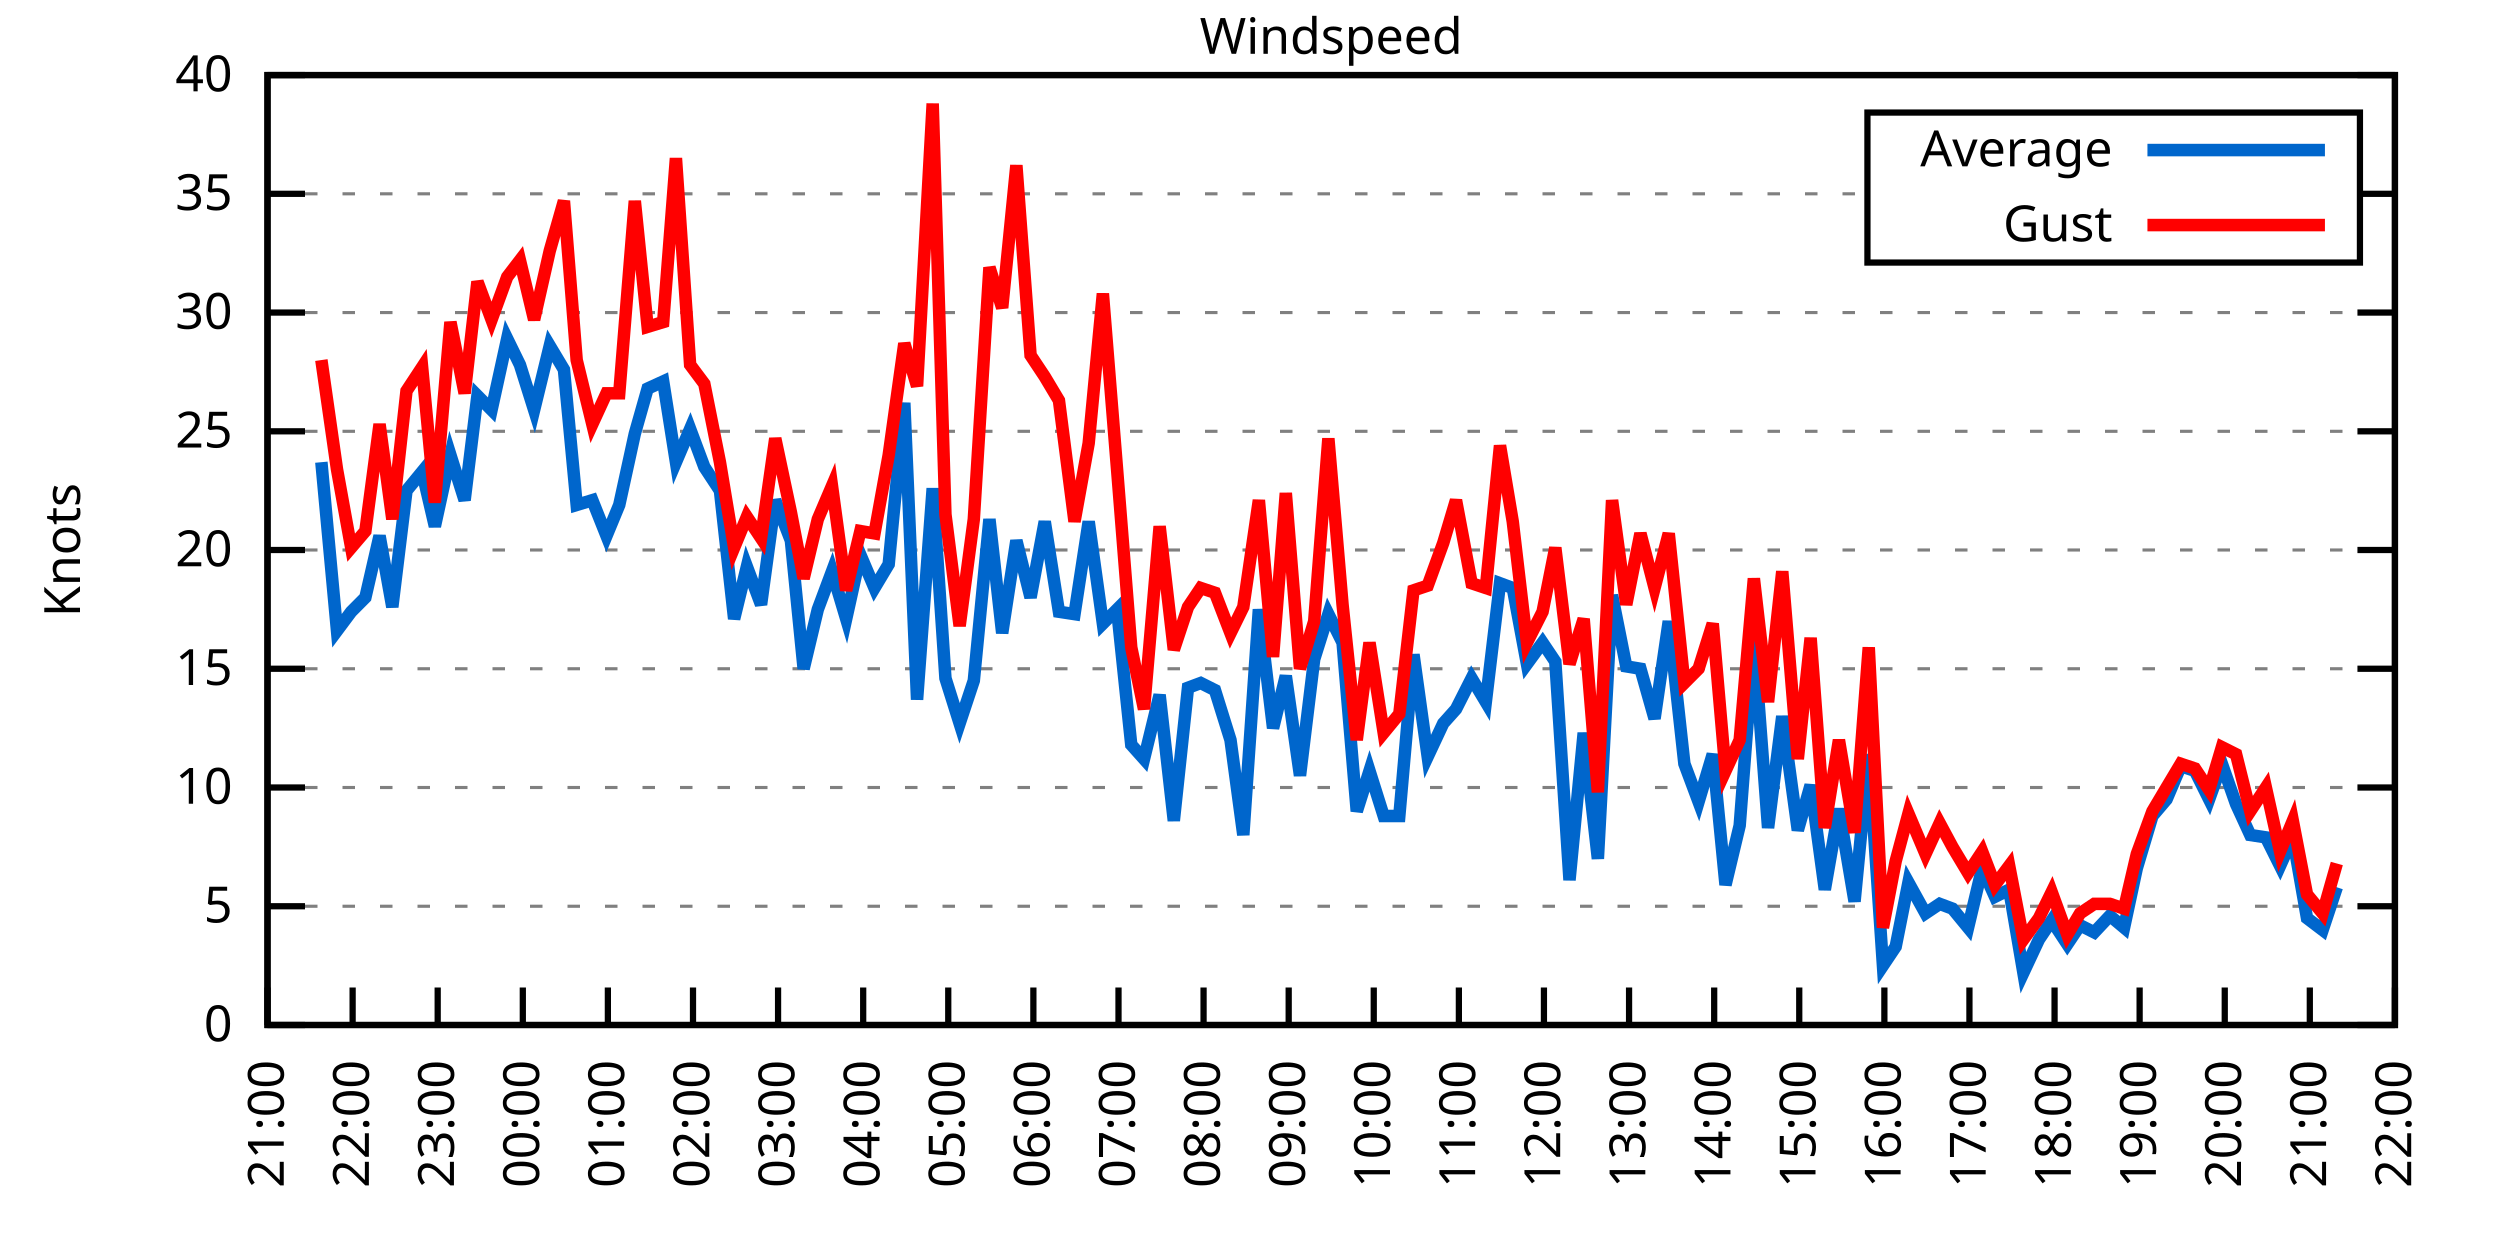
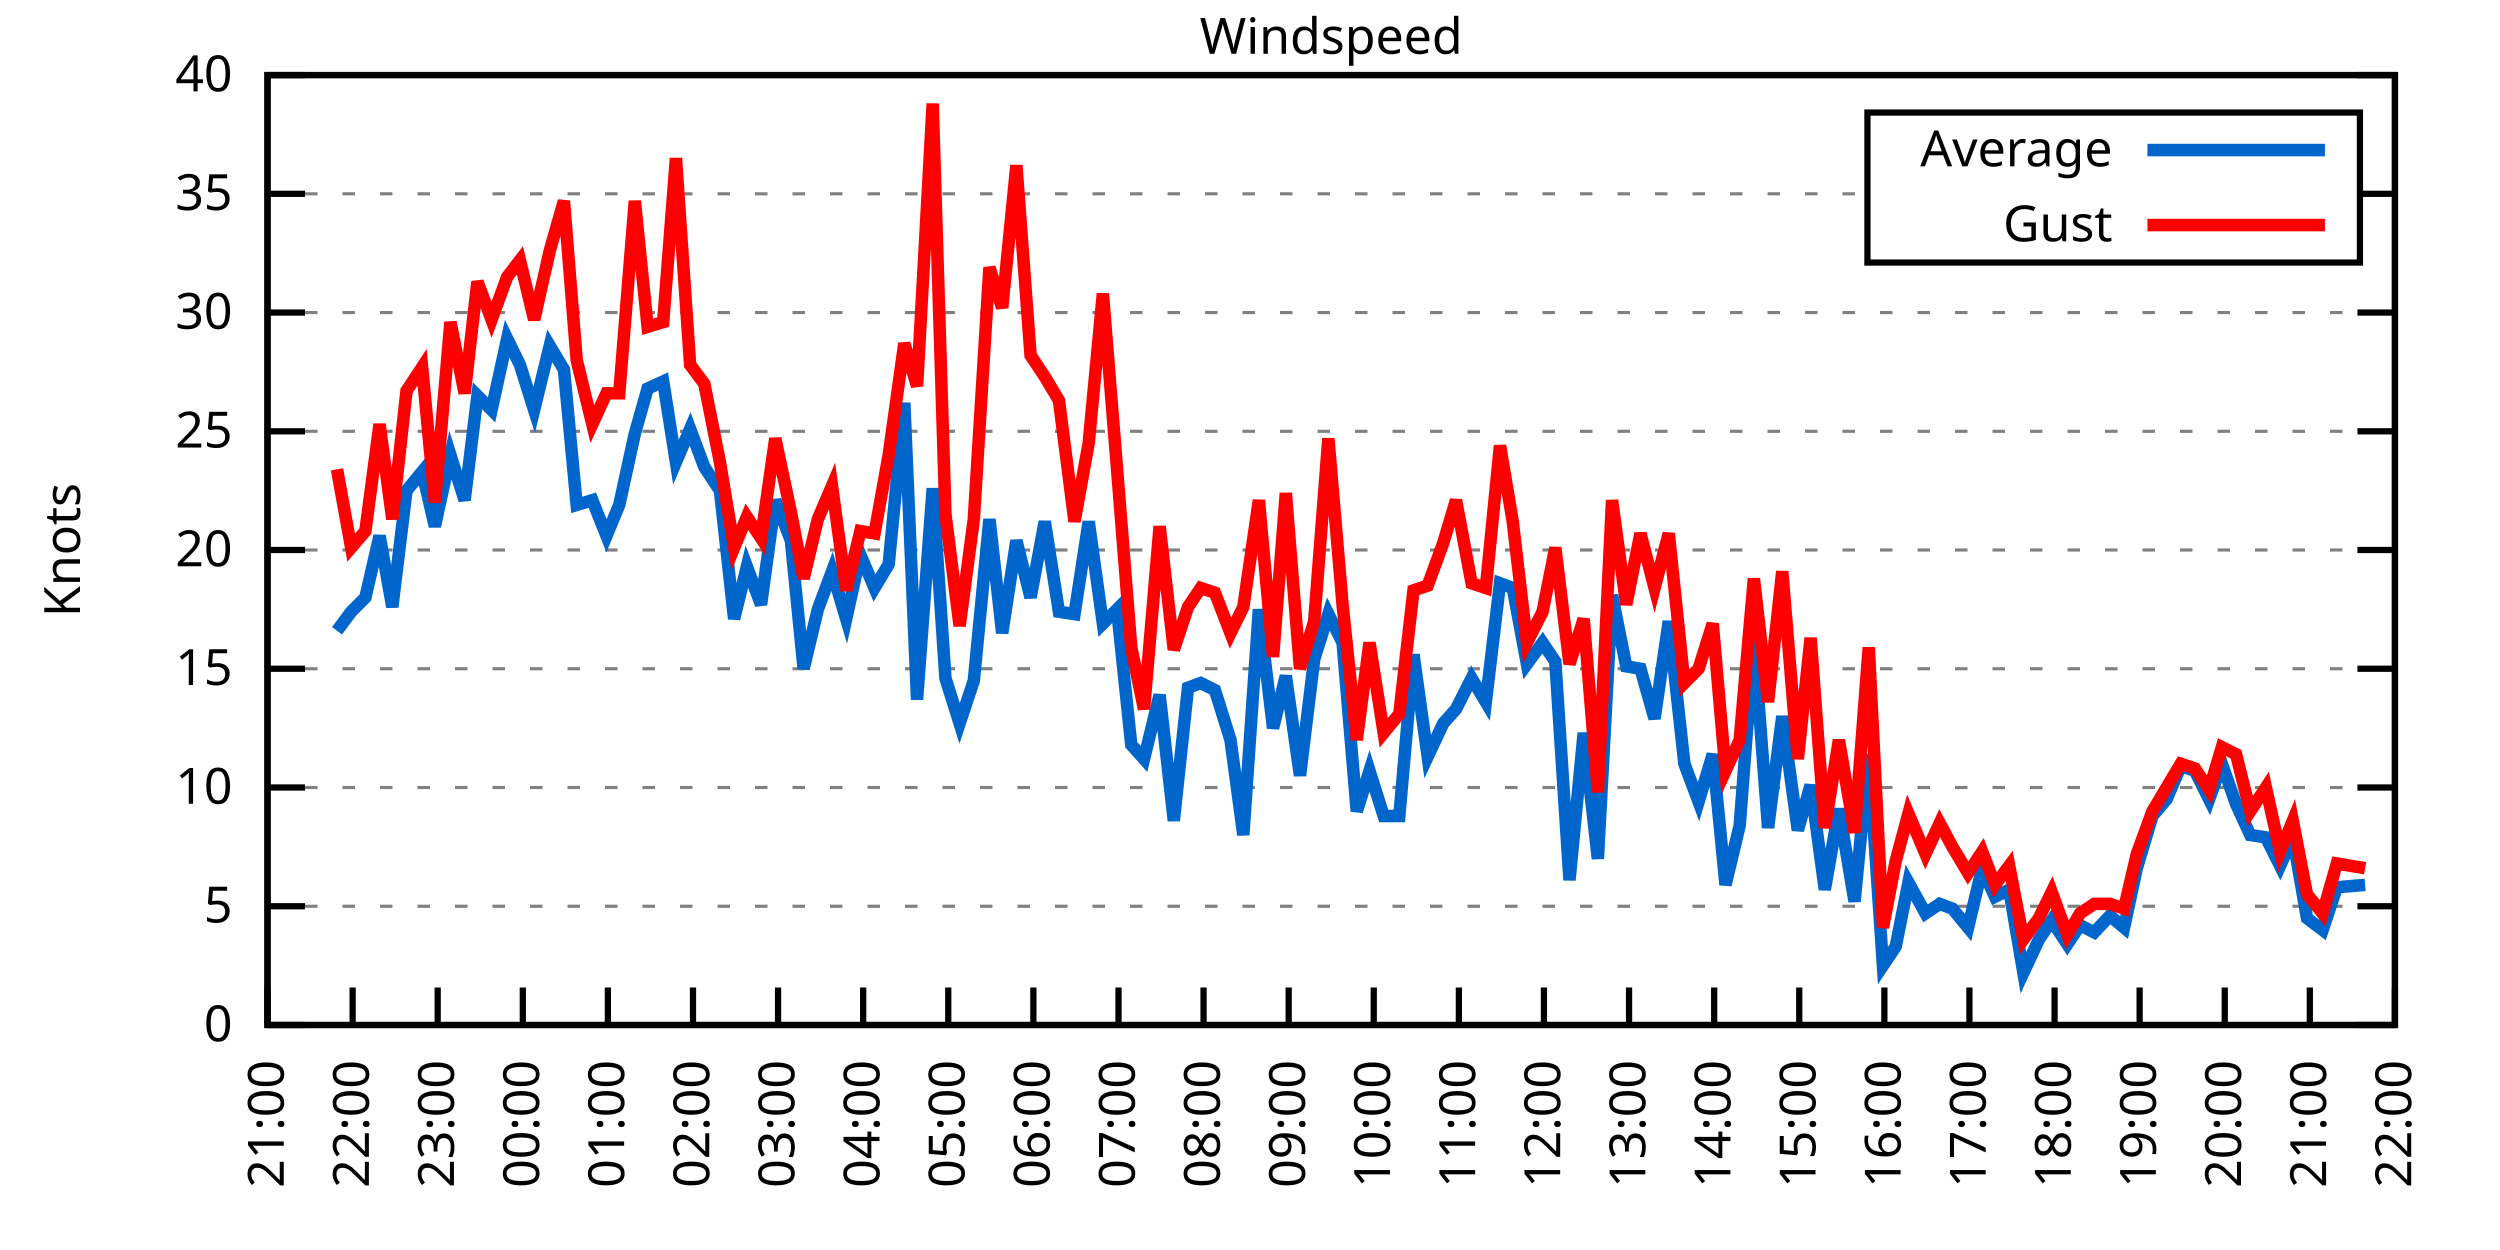
<svg xmlns="http://www.w3.org/2000/svg" xmlns:xlink="http://www.w3.org/1999/xlink" width="400" height="200" viewBox="0 0 400 200">
  <g id="gnuplot_canvas">
    <rect x="0" y="0" width="400" height="200" fill="none" />
    <defs>
      <circle id="gpDot" r="0.5" stroke-width="0.5" stroke="currentColor" />
      <path id="gpPt0" stroke-width="0.333" stroke="currentColor" d="M-1,0 h2 M0,-1 v2" />
      <path id="gpPt1" stroke-width="0.333" stroke="currentColor" d="M-1,-1 L1,1 M1,-1 L-1,1" />
      <path id="gpPt2" stroke-width="0.333" stroke="currentColor" d="M-1,0 L1,0 M0,-1 L0,1 M-1,-1 L1,1 M-1,1 L1,-1" />
      <rect id="gpPt3" stroke-width="0.333" stroke="currentColor" x="-1" y="-1" width="2" height="2" />
      <rect id="gpPt4" stroke-width="0.333" stroke="currentColor" fill="currentColor" x="-1" y="-1" width="2" height="2" />
      <circle id="gpPt5" stroke-width="0.333" stroke="currentColor" cx="0" cy="0" r="1" />
      <use xlink:href="#gpPt5" id="gpPt6" fill="currentColor" stroke="none" />
      <path id="gpPt7" stroke-width="0.333" stroke="currentColor" d="M0,-1.33 L-1.33,0.67 L1.33,0.67 z" />
      <use xlink:href="#gpPt7" id="gpPt8" fill="currentColor" stroke="none" />
      <use xlink:href="#gpPt7" id="gpPt9" stroke="currentColor" transform="rotate(180)" />
      <use xlink:href="#gpPt9" id="gpPt10" fill="currentColor" stroke="none" />
      <use xlink:href="#gpPt3" id="gpPt11" stroke="currentColor" transform="rotate(45)" />
      <use xlink:href="#gpPt11" id="gpPt12" fill="currentColor" stroke="none" />
      <path id="gpPt13" stroke-width="0.333" stroke="currentColor" d="M0,1.330 L1.265,0.411 L0.782,-1.067 L-0.782,-1.076 L-1.265,0.411 z" />
      <use xlink:href="#gpPt13" id="gpPt14" fill="currentColor" stroke="none" />
      <filter id="textbox" filterUnits="objectBoundingBox" x="0" y="0" height="1" width="1">
        <feFlood flood-color="white" flood-opacity="1" result="bgnd" />
        <feComposite in="SourceGraphic" in2="bgnd" operator="atop" />
      </filter>
      <filter id="greybox" filterUnits="objectBoundingBox" x="0" y="0" height="1" width="1">
        <feFlood flood-color="lightgrey" flood-opacity="1" result="grey" />
        <feComposite in="SourceGraphic" in2="grey" operator="atop" />
      </filter>
    </defs>
    <g fill="none" color="white" stroke="currentColor" stroke-width="1.00" stroke-linecap="butt" stroke-linejoin="miter">
</g>
    <g fill="none" color="black" stroke="currentColor" stroke-width="1.00" stroke-linecap="butt" stroke-linejoin="miter">
      <g stroke="none" shape-rendering="crispEdges">
        <polygon fill="rgb(255, 255, 255)" points="42.80,164.00 383.18,164.00 383.18,12.02 42.80,12.02 " />
      </g>
    </g>
    <g fill="none" color="black" stroke="currentColor" stroke-width="1.00" stroke-linecap="butt" stroke-linejoin="miter">
</g>
    <g fill="none" color="black" stroke="black" stroke-width="0.50" stroke-linecap="butt" stroke-linejoin="miter">
</g>
    <g fill="none" color="gray" stroke="currentColor" stroke-width="0.50" stroke-linecap="butt" stroke-linejoin="miter">
      <path stroke="gray" stroke-dasharray="2,4" class="gridline" d="M42.80,164.00 L383.19,164.00  " />
    </g>
    <g fill="none" color="gray" stroke="gray" stroke-width="1.00" stroke-linecap="butt" stroke-linejoin="miter">
</g>
    <g fill="none" color="black" stroke="currentColor" stroke-width="1.00" stroke-linecap="butt" stroke-linejoin="miter">
      <path stroke="black" d="M42.80,164.00 L48.80,164.00 M383.19,164.00 L377.19,164.00  " />
      <g transform="translate(37.20,166.60)" stroke="none" fill="black" font-family="Sans" font-size="8.00" text-anchor="end">
        <text>
          <tspan font-family="Sans"> 0</tspan>
        </text>
      </g>
    </g>
    <g fill="none" color="black" stroke="currentColor" stroke-width="1.00" stroke-linecap="butt" stroke-linejoin="miter">
</g>
    <g fill="none" color="black" stroke="black" stroke-width="0.50" stroke-linecap="butt" stroke-linejoin="miter">
</g>
    <g fill="none" color="gray" stroke="currentColor" stroke-width="0.50" stroke-linecap="butt" stroke-linejoin="miter">
      <path stroke="gray" stroke-dasharray="2,4" class="gridline" d="M42.80,145.00 L383.19,145.00  " />
    </g>
    <g fill="none" color="gray" stroke="gray" stroke-width="1.00" stroke-linecap="butt" stroke-linejoin="miter">
</g>
    <g fill="none" color="black" stroke="currentColor" stroke-width="1.00" stroke-linecap="butt" stroke-linejoin="miter">
      <path stroke="black" d="M42.80,145.00 L48.80,145.00 M383.19,145.00 L377.19,145.00  " />
      <g transform="translate(37.20,147.60)" stroke="none" fill="black" font-family="Sans" font-size="8.00" text-anchor="end">
        <text>
          <tspan font-family="Sans"> 5</tspan>
        </text>
      </g>
    </g>
    <g fill="none" color="black" stroke="currentColor" stroke-width="1.00" stroke-linecap="butt" stroke-linejoin="miter">
</g>
    <g fill="none" color="black" stroke="black" stroke-width="0.50" stroke-linecap="butt" stroke-linejoin="miter">
</g>
    <g fill="none" color="gray" stroke="currentColor" stroke-width="0.50" stroke-linecap="butt" stroke-linejoin="miter">
      <path stroke="gray" stroke-dasharray="2,4" class="gridline" d="M42.80,126.00 L383.19,126.00  " />
    </g>
    <g fill="none" color="gray" stroke="gray" stroke-width="1.00" stroke-linecap="butt" stroke-linejoin="miter">
</g>
    <g fill="none" color="black" stroke="currentColor" stroke-width="1.00" stroke-linecap="butt" stroke-linejoin="miter">
      <path stroke="black" d="M42.80,126.00 L48.80,126.00 M383.19,126.00 L377.19,126.00  " />
      <g transform="translate(37.20,128.60)" stroke="none" fill="black" font-family="Sans" font-size="8.00" text-anchor="end">
        <text>
          <tspan font-family="Sans"> 10</tspan>
        </text>
      </g>
    </g>
    <g fill="none" color="black" stroke="currentColor" stroke-width="1.00" stroke-linecap="butt" stroke-linejoin="miter">
</g>
    <g fill="none" color="black" stroke="black" stroke-width="0.50" stroke-linecap="butt" stroke-linejoin="miter">
</g>
    <g fill="none" color="gray" stroke="currentColor" stroke-width="0.50" stroke-linecap="butt" stroke-linejoin="miter">
      <path stroke="gray" stroke-dasharray="2,4" class="gridline" d="M42.80,107.00 L383.19,107.00  " />
    </g>
    <g fill="none" color="gray" stroke="gray" stroke-width="1.00" stroke-linecap="butt" stroke-linejoin="miter">
</g>
    <g fill="none" color="black" stroke="currentColor" stroke-width="1.00" stroke-linecap="butt" stroke-linejoin="miter">
      <path stroke="black" d="M42.80,107.00 L48.80,107.00 M383.19,107.00 L377.19,107.00  " />
      <g transform="translate(37.20,109.60)" stroke="none" fill="black" font-family="Sans" font-size="8.00" text-anchor="end">
        <text>
          <tspan font-family="Sans"> 15</tspan>
        </text>
      </g>
    </g>
    <g fill="none" color="black" stroke="currentColor" stroke-width="1.00" stroke-linecap="butt" stroke-linejoin="miter">
</g>
    <g fill="none" color="black" stroke="black" stroke-width="0.50" stroke-linecap="butt" stroke-linejoin="miter">
</g>
    <g fill="none" color="gray" stroke="currentColor" stroke-width="0.50" stroke-linecap="butt" stroke-linejoin="miter">
      <path stroke="gray" stroke-dasharray="2,4" class="gridline" d="M42.80,88.00 L383.19,88.00  " />
    </g>
    <g fill="none" color="gray" stroke="gray" stroke-width="1.00" stroke-linecap="butt" stroke-linejoin="miter">
</g>
    <g fill="none" color="black" stroke="currentColor" stroke-width="1.00" stroke-linecap="butt" stroke-linejoin="miter">
      <path stroke="black" d="M42.80,88.00 L48.80,88.00 M383.19,88.00 L377.19,88.00  " />
      <g transform="translate(37.20,90.60)" stroke="none" fill="black" font-family="Sans" font-size="8.00" text-anchor="end">
        <text>
          <tspan font-family="Sans"> 20</tspan>
        </text>
      </g>
    </g>
    <g fill="none" color="black" stroke="currentColor" stroke-width="1.00" stroke-linecap="butt" stroke-linejoin="miter">
</g>
    <g fill="none" color="black" stroke="black" stroke-width="0.50" stroke-linecap="butt" stroke-linejoin="miter">
</g>
    <g fill="none" color="gray" stroke="currentColor" stroke-width="0.50" stroke-linecap="butt" stroke-linejoin="miter">
      <path stroke="gray" stroke-dasharray="2,4" class="gridline" d="M42.80,69.01 L383.19,69.01  " />
    </g>
    <g fill="none" color="gray" stroke="gray" stroke-width="1.00" stroke-linecap="butt" stroke-linejoin="miter">
</g>
    <g fill="none" color="black" stroke="currentColor" stroke-width="1.00" stroke-linecap="butt" stroke-linejoin="miter">
      <path stroke="black" d="M42.80,69.01 L48.80,69.01 M383.19,69.01 L377.19,69.01  " />
      <g transform="translate(37.20,71.61)" stroke="none" fill="black" font-family="Sans" font-size="8.00" text-anchor="end">
        <text>
          <tspan font-family="Sans"> 25</tspan>
        </text>
      </g>
    </g>
    <g fill="none" color="black" stroke="currentColor" stroke-width="1.00" stroke-linecap="butt" stroke-linejoin="miter">
</g>
    <g fill="none" color="black" stroke="black" stroke-width="0.50" stroke-linecap="butt" stroke-linejoin="miter">
</g>
    <g fill="none" color="gray" stroke="currentColor" stroke-width="0.50" stroke-linecap="butt" stroke-linejoin="miter">
      <path stroke="gray" stroke-dasharray="2,4" class="gridline" d="M42.80,50.01 L383.19,50.01  " />
    </g>
    <g fill="none" color="gray" stroke="gray" stroke-width="1.00" stroke-linecap="butt" stroke-linejoin="miter">
</g>
    <g fill="none" color="black" stroke="currentColor" stroke-width="1.00" stroke-linecap="butt" stroke-linejoin="miter">
      <path stroke="black" d="M42.80,50.01 L48.80,50.01 M383.19,50.01 L377.19,50.01  " />
      <g transform="translate(37.20,52.61)" stroke="none" fill="black" font-family="Sans" font-size="8.00" text-anchor="end">
        <text>
          <tspan font-family="Sans"> 30</tspan>
        </text>
      </g>
    </g>
    <g fill="none" color="black" stroke="currentColor" stroke-width="1.00" stroke-linecap="butt" stroke-linejoin="miter">
</g>
    <g fill="none" color="black" stroke="black" stroke-width="0.50" stroke-linecap="butt" stroke-linejoin="miter">
</g>
    <g fill="none" color="gray" stroke="currentColor" stroke-width="0.50" stroke-linecap="butt" stroke-linejoin="miter">
      <path stroke="gray" stroke-dasharray="2,4" class="gridline" d="M42.80,31.01 L298.79,31.01 M377.59,31.01 L383.19,31.01  " />
    </g>
    <g fill="none" color="gray" stroke="gray" stroke-width="1.00" stroke-linecap="butt" stroke-linejoin="miter">
</g>
    <g fill="none" color="black" stroke="currentColor" stroke-width="1.00" stroke-linecap="butt" stroke-linejoin="miter">
      <path stroke="black" d="M42.80,31.01 L48.80,31.01 M383.19,31.01 L377.19,31.01  " />
      <g transform="translate(37.20,33.61)" stroke="none" fill="black" font-family="Sans" font-size="8.00" text-anchor="end">
        <text>
          <tspan font-family="Sans"> 35</tspan>
        </text>
      </g>
    </g>
    <g fill="none" color="black" stroke="currentColor" stroke-width="1.00" stroke-linecap="butt" stroke-linejoin="miter">
</g>
    <g fill="none" color="black" stroke="black" stroke-width="0.50" stroke-linecap="butt" stroke-linejoin="miter">
</g>
    <g fill="none" color="gray" stroke="currentColor" stroke-width="0.50" stroke-linecap="butt" stroke-linejoin="miter">
      <path stroke="gray" stroke-dasharray="2,4" class="gridline" d="M42.80,12.01 L383.19,12.01  " />
    </g>
    <g fill="none" color="gray" stroke="gray" stroke-width="1.00" stroke-linecap="butt" stroke-linejoin="miter">
</g>
    <g fill="none" color="black" stroke="currentColor" stroke-width="1.00" stroke-linecap="butt" stroke-linejoin="miter">
      <path stroke="black" d="M42.80,12.01 L48.80,12.01 M383.19,12.01 L377.19,12.01  " />
      <g transform="translate(37.20,14.61)" stroke="none" fill="black" font-family="Sans" font-size="8.00" text-anchor="end">
        <text>
          <tspan font-family="Sans"> 40</tspan>
        </text>
      </g>
    </g>
    <g fill="none" color="black" stroke="currentColor" stroke-width="1.00" stroke-linecap="butt" stroke-linejoin="miter">
      <path stroke="black" d="M42.80,164.00 L42.80,158.00  " />
      <g transform="translate(45.40,169.60) rotate(270.00)" stroke="none" fill="black" font-family="Sans" font-size="8.00" text-anchor="end">
        <text>
          <tspan font-family="Sans">21:00</tspan>
        </text>
      </g>
    </g>
    <g fill="none" color="black" stroke="currentColor" stroke-width="1.00" stroke-linecap="butt" stroke-linejoin="miter">
      <path stroke="black" d="M56.42,164.00 L56.42,158.00  " />
      <g transform="translate(59.02,169.60) rotate(270.00)" stroke="none" fill="black" font-family="Sans" font-size="8.00" text-anchor="end">
        <text>
          <tspan font-family="Sans">22:00</tspan>
        </text>
      </g>
    </g>
    <g fill="none" color="black" stroke="currentColor" stroke-width="1.00" stroke-linecap="butt" stroke-linejoin="miter">
      <path stroke="black" d="M70.03,164.00 L70.03,158.00  " />
      <g transform="translate(72.63,169.60) rotate(270.00)" stroke="none" fill="black" font-family="Sans" font-size="8.00" text-anchor="end">
        <text>
          <tspan font-family="Sans">23:00</tspan>
        </text>
      </g>
    </g>
    <g fill="none" color="black" stroke="currentColor" stroke-width="1.00" stroke-linecap="butt" stroke-linejoin="miter">
      <path stroke="black" d="M83.65,164.00 L83.65,158.00  " />
      <g transform="translate(86.25,169.60) rotate(270.00)" stroke="none" fill="black" font-family="Sans" font-size="8.00" text-anchor="end">
        <text>
          <tspan font-family="Sans">00:00</tspan>
        </text>
      </g>
    </g>
    <g fill="none" color="black" stroke="currentColor" stroke-width="1.00" stroke-linecap="butt" stroke-linejoin="miter">
      <path stroke="black" d="M97.26,164.00 L97.26,158.00  " />
      <g transform="translate(99.86,169.60) rotate(270.00)" stroke="none" fill="black" font-family="Sans" font-size="8.00" text-anchor="end">
        <text>
          <tspan font-family="Sans">01:00</tspan>
        </text>
      </g>
    </g>
    <g fill="none" color="black" stroke="currentColor" stroke-width="1.00" stroke-linecap="butt" stroke-linejoin="miter">
      <path stroke="black" d="M110.88,164.00 L110.88,158.00  " />
      <g transform="translate(113.48,169.60) rotate(270.00)" stroke="none" fill="black" font-family="Sans" font-size="8.00" text-anchor="end">
        <text>
          <tspan font-family="Sans">02:00</tspan>
        </text>
      </g>
    </g>
    <g fill="none" color="black" stroke="currentColor" stroke-width="1.00" stroke-linecap="butt" stroke-linejoin="miter">
      <path stroke="black" d="M124.49,164.00 L124.49,158.00  " />
      <g transform="translate(127.09,169.60) rotate(270.00)" stroke="none" fill="black" font-family="Sans" font-size="8.00" text-anchor="end">
        <text>
          <tspan font-family="Sans">03:00</tspan>
        </text>
      </g>
    </g>
    <g fill="none" color="black" stroke="currentColor" stroke-width="1.00" stroke-linecap="butt" stroke-linejoin="miter">
      <path stroke="black" d="M138.11,164.00 L138.11,158.00  " />
      <g transform="translate(140.71,169.60) rotate(270.00)" stroke="none" fill="black" font-family="Sans" font-size="8.00" text-anchor="end">
        <text>
          <tspan font-family="Sans">04:00</tspan>
        </text>
      </g>
    </g>
    <g fill="none" color="black" stroke="currentColor" stroke-width="1.00" stroke-linecap="butt" stroke-linejoin="miter">
      <path stroke="black" d="M151.72,164.00 L151.72,158.00  " />
      <g transform="translate(154.32,169.60) rotate(270.00)" stroke="none" fill="black" font-family="Sans" font-size="8.00" text-anchor="end">
        <text>
          <tspan font-family="Sans">05:00</tspan>
        </text>
      </g>
    </g>
    <g fill="none" color="black" stroke="currentColor" stroke-width="1.00" stroke-linecap="butt" stroke-linejoin="miter">
      <path stroke="black" d="M165.34,164.00 L165.34,158.00  " />
      <g transform="translate(167.94,169.60) rotate(270.00)" stroke="none" fill="black" font-family="Sans" font-size="8.00" text-anchor="end">
        <text>
          <tspan font-family="Sans">06:00</tspan>
        </text>
      </g>
    </g>
    <g fill="none" color="black" stroke="currentColor" stroke-width="1.00" stroke-linecap="butt" stroke-linejoin="miter">
      <path stroke="black" d="M178.96,164.00 L178.96,158.00  " />
      <g transform="translate(181.56,169.60) rotate(270.00)" stroke="none" fill="black" font-family="Sans" font-size="8.00" text-anchor="end">
        <text>
          <tspan font-family="Sans">07:00</tspan>
        </text>
      </g>
    </g>
    <g fill="none" color="black" stroke="currentColor" stroke-width="1.00" stroke-linecap="butt" stroke-linejoin="miter">
      <path stroke="black" d="M192.57,164.00 L192.57,158.00  " />
      <g transform="translate(195.17,169.60) rotate(270.00)" stroke="none" fill="black" font-family="Sans" font-size="8.00" text-anchor="end">
        <text>
          <tspan font-family="Sans">08:00</tspan>
        </text>
      </g>
    </g>
    <g fill="none" color="black" stroke="currentColor" stroke-width="1.00" stroke-linecap="butt" stroke-linejoin="miter">
      <path stroke="black" d="M206.19,164.00 L206.19,158.00  " />
      <g transform="translate(208.79,169.60) rotate(270.00)" stroke="none" fill="black" font-family="Sans" font-size="8.00" text-anchor="end">
        <text>
          <tspan font-family="Sans">09:00</tspan>
        </text>
      </g>
    </g>
    <g fill="none" color="black" stroke="currentColor" stroke-width="1.00" stroke-linecap="butt" stroke-linejoin="miter">
      <path stroke="black" d="M219.80,164.00 L219.80,158.00  " />
      <g transform="translate(222.40,169.60) rotate(270.00)" stroke="none" fill="black" font-family="Sans" font-size="8.00" text-anchor="end">
        <text>
          <tspan font-family="Sans">10:00</tspan>
        </text>
      </g>
    </g>
    <g fill="none" color="black" stroke="currentColor" stroke-width="1.00" stroke-linecap="butt" stroke-linejoin="miter">
      <path stroke="black" d="M233.42,164.00 L233.42,158.00  " />
      <g transform="translate(236.02,169.60) rotate(270.00)" stroke="none" fill="black" font-family="Sans" font-size="8.00" text-anchor="end">
        <text>
          <tspan font-family="Sans">11:00</tspan>
        </text>
      </g>
    </g>
    <g fill="none" color="black" stroke="currentColor" stroke-width="1.00" stroke-linecap="butt" stroke-linejoin="miter">
      <path stroke="black" d="M247.03,164.00 L247.03,158.00  " />
      <g transform="translate(249.63,169.60) rotate(270.00)" stroke="none" fill="black" font-family="Sans" font-size="8.00" text-anchor="end">
        <text>
          <tspan font-family="Sans">12:00</tspan>
        </text>
      </g>
    </g>
    <g fill="none" color="black" stroke="currentColor" stroke-width="1.00" stroke-linecap="butt" stroke-linejoin="miter">
      <path stroke="black" d="M260.65,164.00 L260.65,158.00  " />
      <g transform="translate(263.25,169.60) rotate(270.00)" stroke="none" fill="black" font-family="Sans" font-size="8.00" text-anchor="end">
        <text>
          <tspan font-family="Sans">13:00</tspan>
        </text>
      </g>
    </g>
    <g fill="none" color="black" stroke="currentColor" stroke-width="1.00" stroke-linecap="butt" stroke-linejoin="miter">
      <path stroke="black" d="M274.27,164.00 L274.27,158.00  " />
      <g transform="translate(276.87,169.60) rotate(270.00)" stroke="none" fill="black" font-family="Sans" font-size="8.00" text-anchor="end">
        <text>
          <tspan font-family="Sans">14:00</tspan>
        </text>
      </g>
    </g>
    <g fill="none" color="black" stroke="currentColor" stroke-width="1.00" stroke-linecap="butt" stroke-linejoin="miter">
      <path stroke="black" d="M287.88,164.00 L287.88,158.00  " />
      <g transform="translate(290.48,169.60) rotate(270.00)" stroke="none" fill="black" font-family="Sans" font-size="8.00" text-anchor="end">
        <text>
          <tspan font-family="Sans">15:00</tspan>
        </text>
      </g>
    </g>
    <g fill="none" color="black" stroke="currentColor" stroke-width="1.00" stroke-linecap="butt" stroke-linejoin="miter">
      <path stroke="black" d="M301.50,164.00 L301.50,158.00  " />
      <g transform="translate(304.10,169.60) rotate(270.00)" stroke="none" fill="black" font-family="Sans" font-size="8.00" text-anchor="end">
        <text>
          <tspan font-family="Sans">16:00</tspan>
        </text>
      </g>
    </g>
    <g fill="none" color="black" stroke="currentColor" stroke-width="1.00" stroke-linecap="butt" stroke-linejoin="miter">
      <path stroke="black" d="M315.11,164.00 L315.11,158.00  " />
      <g transform="translate(317.71,169.60) rotate(270.00)" stroke="none" fill="black" font-family="Sans" font-size="8.00" text-anchor="end">
        <text>
          <tspan font-family="Sans">17:00</tspan>
        </text>
      </g>
    </g>
    <g fill="none" color="black" stroke="currentColor" stroke-width="1.00" stroke-linecap="butt" stroke-linejoin="miter">
      <path stroke="black" d="M328.73,164.00 L328.73,158.00  " />
      <g transform="translate(331.33,169.60) rotate(270.00)" stroke="none" fill="black" font-family="Sans" font-size="8.00" text-anchor="end">
        <text>
          <tspan font-family="Sans">18:00</tspan>
        </text>
      </g>
    </g>
    <g fill="none" color="black" stroke="currentColor" stroke-width="1.00" stroke-linecap="butt" stroke-linejoin="miter">
      <path stroke="black" d="M342.34,164.00 L342.34,158.00  " />
      <g transform="translate(344.94,169.60) rotate(270.00)" stroke="none" fill="black" font-family="Sans" font-size="8.00" text-anchor="end">
        <text>
          <tspan font-family="Sans">19:00</tspan>
        </text>
      </g>
    </g>
    <g fill="none" color="black" stroke="currentColor" stroke-width="1.00" stroke-linecap="butt" stroke-linejoin="miter">
      <path stroke="black" d="M355.96,164.00 L355.96,158.00  " />
      <g transform="translate(358.56,169.60) rotate(270.00)" stroke="none" fill="black" font-family="Sans" font-size="8.00" text-anchor="end">
        <text>
          <tspan font-family="Sans">20:00</tspan>
        </text>
      </g>
    </g>
    <g fill="none" color="black" stroke="currentColor" stroke-width="1.00" stroke-linecap="butt" stroke-linejoin="miter">
      <path stroke="black" d="M369.57,164.00 L369.57,158.00  " />
      <g transform="translate(372.17,169.60) rotate(270.00)" stroke="none" fill="black" font-family="Sans" font-size="8.00" text-anchor="end">
        <text>
          <tspan font-family="Sans">21:00</tspan>
        </text>
      </g>
    </g>
    <g fill="none" color="black" stroke="currentColor" stroke-width="1.00" stroke-linecap="butt" stroke-linejoin="miter">
      <path stroke="black" d="M383.19,164.00 L383.19,158.00  " />
      <g transform="translate(385.79,169.60) rotate(270.00)" stroke="none" fill="black" font-family="Sans" font-size="8.00" text-anchor="end">
        <text>
          <tspan font-family="Sans">22:00</tspan>
        </text>
      </g>
    </g>
    <g fill="none" color="black" stroke="currentColor" stroke-width="1.00" stroke-linecap="butt" stroke-linejoin="miter">
</g>
    <g fill="none" color="black" stroke="currentColor" stroke-width="1.00" stroke-linecap="butt" stroke-linejoin="miter">
      <path stroke="black" d="M42.80,12.01 L42.80,164.00 L383.19,164.00 L383.19,12.01 L42.80,12.01 Z  " />
    </g>
    <g fill="none" color="black" stroke="currentColor" stroke-width="1.00" stroke-linecap="butt" stroke-linejoin="miter">
</g>
    <g fill="none" color="black" stroke="currentColor" stroke-width="1.00" stroke-linecap="butt" stroke-linejoin="miter">
      <path stroke="black" d="M298.79,42.01 L298.79,18.01 L377.59,18.01 L377.59,42.01 L298.79,42.01 Z  " />
    </g>
    <g id="Windspeed_plot_1">
      <g fill="none" color="white" stroke="black" stroke-width="2.00" stroke-linecap="butt" stroke-linejoin="miter">
</g>
      <g fill="none" color="black" stroke="currentColor" stroke-width="2.00" stroke-linecap="butt" stroke-linejoin="miter">
        <g transform="translate(337.99,26.61)" stroke="none" fill="black" font-family="Sans" font-size="8.00" text-anchor="end">
          <text>
            <tspan font-family="Sans">Average</tspan>
          </text>
        </g>
      </g>
      <g fill="none" color="black" stroke="currentColor" stroke-width="2.00" stroke-linecap="butt" stroke-linejoin="miter">
-         <path stroke="rgb(  0, 102, 204)" d="M343.59,24.01 L371.99,24.01 M51.42,73.95 L53.92,100.92 L56.19,97.88 L58.46,95.60 L60.73,85.73 L62.77,97.12   L65.04,78.51 L67.54,75.47 L69.58,84.21 L72.07,72.81 L74.34,80.03 L76.39,63.31 L78.65,65.59 L81.15,54.19   L83.19,58.37 L85.46,65.59 L87.96,55.33 L90.23,59.13 L92.27,80.79 L94.77,80.03 L97.04,85.73 L99.08,80.79   L101.57,69.39 L103.62,62.17 L106.11,61.03 L108.15,73.95 L110.42,68.63 L112.69,74.71 L115.19,78.51 L117.46,99.02   L119.50,90.66 L121.77,96.74 L124.04,80.03 L126.54,86.49 L128.58,107.00 L130.85,97.50 L133.12,91.42 L135.39,99.02   L137.66,88.76 L139.92,94.08 L142.19,90.28 L144.69,64.45 L146.73,111.94 L149.23,78.13 L151.27,108.52 L153.54,115.74   L155.81,108.90 L158.31,83.07 L160.35,101.30 L162.62,86.49 L164.89,95.60 L167.16,83.45 L169.43,97.88 L171.92,98.26   L174.19,83.45 L176.46,99.78 L178.73,97.50 L181.00,119.16 L183.04,121.44 L185.54,111.18 L187.81,131.32 L190.08,110.04   L192.12,109.28 L194.39,110.42 L196.88,118.40 L198.93,133.60 L201.42,97.50 L203.69,116.50 L205.73,108.14 L208.00,124.10   L210.27,105.48 L212.54,98.26 L214.81,102.82 L217.08,129.80 L219.12,123.34 L221.39,130.56 L223.89,130.56 L226.16,104.72   L228.43,121.06 L230.92,115.74 L232.96,113.46 L235.46,108.52 L237.73,112.32 L240.00,93.32 L242.04,94.08 L244.31,106.24   L246.81,102.82 L248.85,105.86 L251.12,140.82 L253.39,117.26 L255.66,137.40 L257.93,95.22 L260.20,106.62 L262.47,107.00   L264.73,114.98 L267.00,99.40 L269.50,122.20 L271.77,128.28 L274.04,120.68 L276.08,141.58 L278.35,132.08 L280.62,102.44   L282.89,132.46 L285.16,114.60 L287.65,132.84 L289.70,125.62 L291.97,142.34 L294.23,129.42 L296.73,144.24 L299.00,120.68   L301.27,154.50 L303.31,151.46 L305.35,141.20 L308.08,146.14 L310.35,144.62 L312.39,145.38 L314.89,148.42 L317.15,138.92   L319.20,143.48 L321.47,142.34 L323.74,155.64 L326.23,150.32 L328.27,147.28 L330.77,151.08 L332.81,148.04 L335.08,149.18   L337.58,146.52 L339.85,148.42 L341.89,138.92 L344.39,130.56 L346.65,127.90 L348.92,122.58 L351.19,123.34 L353.46,127.90   L355.50,122.20 L357.77,128.66 L360.04,133.60 L362.54,133.98 L364.81,138.54 L366.85,133.98 L369.12,146.90 L371.62,148.80   L373.89,141.96  " />
+         <path stroke="rgb(  0, 102, 204)" d="M343.59,24.01 L371.99,24.01 M53.92,100.92 L56.19,97.88 L58.46,95.60 L60.73,85.73 L62.77,97.12 L65.04,78.51   L67.54,75.47 L69.58,84.21 L72.07,72.81 L74.34,80.03 L76.39,63.31 L78.65,65.59 L81.15,54.19 L83.19,58.37   L85.46,65.59 L87.96,55.33 L90.23,59.13 L92.27,80.79 L94.77,80.03 L97.04,85.73 L99.08,80.79 L101.57,69.39   L103.62,62.17 L106.11,61.03 L108.15,73.95 L110.42,68.63 L112.69,74.71 L115.19,78.51 L117.46,99.02 L119.50,90.66   L121.77,96.74 L124.04,80.03 L126.54,86.49 L128.58,107.00 L130.85,97.50 L133.12,91.42 L135.39,99.02 L137.66,88.76   L139.92,94.08 L142.19,90.28 L144.69,64.45 L146.73,111.94 L149.23,78.13 L151.27,108.52 L153.54,115.74 L155.81,108.90   L158.31,83.07 L160.35,101.30 L162.62,86.49 L164.89,95.60 L167.16,83.45 L169.43,97.88 L171.92,98.26 L174.19,83.45   L176.46,99.78 L178.73,97.50 L181.00,119.16 L183.04,121.44 L185.54,111.18 L187.81,131.32 L190.08,110.04 L192.12,109.28   L194.39,110.42 L196.88,118.40 L198.93,133.60 L201.42,97.50 L203.69,116.50 L205.73,108.14 L208.00,124.10 L210.27,105.48   L212.54,98.26 L214.81,102.82 L217.08,129.80 L219.12,123.34 L221.39,130.56 L223.89,130.56 L226.16,104.72 L228.43,121.06   L230.92,115.74 L232.96,113.46 L235.46,108.52 L237.73,112.32 L240.00,93.32 L242.04,94.08 L244.31,106.24 L246.81,102.82   L248.85,105.86 L251.12,140.82 L253.39,117.26 L255.66,137.40 L257.93,95.22 L260.20,106.62 L262.47,107.00 L264.73,114.98   L267.00,99.40 L269.50,122.20 L271.77,128.28 L274.04,120.68 L276.08,141.58 L278.35,132.08 L280.62,102.44 L282.89,132.46   L285.16,114.60 L287.65,132.84 L289.70,125.62 L291.97,142.34 L294.23,129.42 L296.73,144.24 L299.00,120.68 L301.27,154.50   L303.31,151.46 L305.35,141.20 L308.08,146.14 L310.35,144.62 L312.39,145.38 L314.89,148.42 L317.15,138.92 L319.20,143.48   L321.47,142.34 L323.74,155.64 L326.23,150.32 L328.27,147.28 L330.77,151.08 L332.81,148.04 L335.08,149.18 L337.58,146.52   L339.85,148.42 L341.89,138.92 L344.39,130.56 L346.65,127.90 L348.92,122.58 L351.19,123.34 L353.46,127.90 L355.50,122.20   L357.77,128.66 L360.04,133.60 L362.54,133.98 L364.81,138.54 L366.85,133.98 L369.12,146.90 L371.62,148.80 L373.89,141.96   L378.42,141.58  " />
      </g>
    </g>
    <g id="Windspeed_plot_2">
      <g fill="none" color="black" stroke="currentColor" stroke-width="2.00" stroke-linecap="butt" stroke-linejoin="miter">
        <g transform="translate(337.99,38.61)" stroke="none" fill="black" font-family="Sans" font-size="8.00" text-anchor="end">
          <text>
            <tspan font-family="Sans">Gust</tspan>
          </text>
        </g>
      </g>
      <g fill="none" color="black" stroke="currentColor" stroke-width="2.00" stroke-linecap="butt" stroke-linejoin="miter">
-         <path stroke="rgb(255,   0,   0)" d="M343.59,36.01 L371.99,36.01 M51.42,57.61 L53.92,75.09 L56.19,87.63 L58.46,84.97 L60.73,67.87 L62.77,83.07   L65.04,62.55 L67.54,58.75 L69.58,80.41 L72.07,51.53 L74.34,62.93 L76.39,45.07 L78.65,51.15 L81.15,44.31   L83.19,41.65 L85.46,51.15 L87.96,40.13 L90.23,32.15 L92.27,57.61 L94.77,67.87 L97.04,62.93 L99.08,62.93   L101.57,32.15 L103.62,52.29 L106.11,51.53 L108.15,25.31 L110.42,58.37 L112.69,61.41 L115.19,73.95 L117.46,87.63   L119.50,82.69 L121.77,86.11 L124.04,70.15 L126.54,81.93 L128.58,92.56 L130.85,83.07 L133.12,77.75 L135.39,94.46   L137.66,84.97 L139.92,85.35 L142.19,72.81 L144.69,54.95 L146.73,61.79 L149.23,16.57 L151.27,82.31 L153.54,100.16   L155.81,83.07 L158.31,42.79 L160.35,49.25 L162.62,26.45 L164.89,56.85 L167.16,60.27 L169.43,64.07 L171.92,83.45   L174.19,70.91 L176.46,46.97 L178.73,75.09 L181.00,103.58 L183.04,113.46 L185.54,84.21 L187.81,103.96 L190.08,97.12   L192.12,94.08 L194.39,94.84 L196.88,101.30 L198.93,97.12 L201.42,80.03 L203.69,105.10 L205.73,78.89 L208.00,107.00   L210.27,99.40 L212.54,70.15 L214.81,96.74 L217.08,118.40 L219.12,102.82 L221.39,117.26 L223.89,114.22 L226.16,94.46   L228.43,93.70 L230.92,86.87 L232.96,80.03 L235.46,93.32 L237.73,94.08 L240.00,71.29 L242.04,83.45 L244.31,102.82   L246.81,97.88 L248.85,87.63 L251.12,106.24 L253.39,99.02 L255.66,126.76 L257.93,80.03 L260.20,96.74 L262.47,85.35   L264.73,94.08 L267.00,85.35 L269.50,109.28 L271.77,107.00 L274.04,99.78 L276.08,123.34 L278.35,118.40 L280.62,92.56   L282.89,112.32 L285.16,91.42 L287.65,121.44 L289.70,102.06 L291.97,132.46 L294.23,118.40 L296.73,133.22 L299.00,103.58   L301.27,148.42 L303.31,137.78 L305.35,130.18 L308.08,136.64 L310.35,131.70 L312.39,135.50 L314.89,139.68 L317.15,136.26   L319.20,141.58 L321.47,138.54 L323.74,150.32 L326.23,146.90 L328.27,142.72 L330.77,149.56 L332.81,146.14 L335.08,144.62   L337.58,144.62 L339.85,145.38 L341.89,136.64 L344.39,129.80 L346.65,126.00 L348.92,122.20 L351.19,122.96 L353.46,126.38   L355.50,119.54 L357.77,120.68 L360.04,129.80 L362.54,126.00 L364.81,136.26 L366.85,131.32 L369.12,143.10 L371.62,146.14   L373.89,138.16  " />
+         <path stroke="rgb(255,   0,   0)" d="M343.59,36.01 L371.99,36.01 M53.92,75.09 L56.19,87.63 L58.46,84.97 L60.73,67.87 L62.77,83.07 L65.04,62.55   L67.54,58.75 L69.58,80.41 L72.07,51.53 L74.34,62.93 L76.39,45.07 L78.65,51.15 L81.15,44.31 L83.19,41.65   L85.46,51.15 L87.96,40.13 L90.23,32.15 L92.27,57.61 L94.77,67.87 L97.04,62.93 L99.08,62.93 L101.57,32.15   L103.62,52.29 L106.11,51.53 L108.15,25.31 L110.42,58.37 L112.69,61.41 L115.19,73.95 L117.46,87.63 L119.50,82.69   L121.77,86.11 L124.04,70.15 L126.54,81.93 L128.58,92.56 L130.85,83.07 L133.12,77.75 L135.39,94.46 L137.66,84.97   L139.92,85.35 L142.19,72.81 L144.69,54.95 L146.73,61.79 L149.23,16.57 L151.27,82.31 L153.54,100.16 L155.81,83.07   L158.31,42.79 L160.35,49.25 L162.62,26.45 L164.89,56.85 L167.16,60.27 L169.43,64.07 L171.92,83.45 L174.19,70.91   L176.46,46.97 L178.73,75.09 L181.00,103.58 L183.04,113.46 L185.54,84.21 L187.81,103.96 L190.08,97.12 L192.12,94.08   L194.39,94.84 L196.88,101.30 L198.93,97.12 L201.42,80.03 L203.69,105.10 L205.73,78.89 L208.00,107.00 L210.27,99.40   L212.54,70.15 L214.81,96.74 L217.08,118.40 L219.12,102.82 L221.39,117.26 L223.89,114.22 L226.16,94.46 L228.43,93.70   L230.92,86.87 L232.96,80.03 L235.46,93.32 L237.73,94.08 L240.00,71.29 L242.04,83.45 L244.31,102.82 L246.81,97.88   L248.85,87.63 L251.12,106.24 L253.39,99.02 L255.66,126.76 L257.93,80.03 L260.20,96.74 L262.47,85.35 L264.73,94.08   L267.00,85.35 L269.50,109.28 L271.77,107.00 L274.04,99.78 L276.08,123.34 L278.35,118.40 L280.62,92.56 L282.89,112.32   L285.16,91.42 L287.65,121.44 L289.70,102.06 L291.97,132.46 L294.23,118.40 L296.73,133.22 L299.00,103.58 L301.27,148.42   L303.31,137.78 L305.35,130.18 L308.08,136.64 L310.35,131.70 L312.39,135.50 L314.89,139.68 L317.15,136.26 L319.20,141.58   L321.47,138.54 L323.74,150.32 L326.23,146.90 L328.27,142.72 L330.77,149.56 L332.81,146.14 L335.08,144.62 L337.58,144.62   L339.85,145.38 L341.89,136.64 L344.39,129.80 L346.65,126.00 L348.92,122.20 L351.19,122.96 L353.46,126.38 L355.50,119.54   L357.77,120.68 L360.04,129.80 L362.54,126.00 L364.81,136.26 L366.85,131.32 L369.12,143.10 L371.62,146.14 L373.89,138.16   L378.42,138.92  " />
      </g>
    </g>
    <g fill="none" color="black" stroke="currentColor" stroke-width="2.00" stroke-linecap="butt" stroke-linejoin="miter">
</g>
    <g fill="none" color="black" stroke="black" stroke-width="1.00" stroke-linecap="butt" stroke-linejoin="miter">
</g>
    <g fill="none" color="black" stroke="currentColor" stroke-width="1.00" stroke-linecap="butt" stroke-linejoin="miter">
      <path stroke="black" d="M42.80,12.01 L42.80,164.00 L383.19,164.00 L383.19,12.01 L42.80,12.01 Z  " />
      <g transform="translate(12.80,88.01) rotate(270.00)" stroke="none" fill="black" font-family="Sans" font-size="8.00" text-anchor="middle">
        <text>
          <tspan font-family="Sans">Knots</tspan>
        </text>
      </g>
    </g>
    <g fill="none" color="black" stroke="currentColor" stroke-width="1.00" stroke-linecap="butt" stroke-linejoin="miter">
</g>
    <g fill="none" color="black" stroke="currentColor" stroke-width="1.00" stroke-linecap="butt" stroke-linejoin="miter">
      <g transform="translate(212.99,8.61)" stroke="none" fill="black" font-family="Sans" font-size="8.00" text-anchor="middle">
        <text>
          <tspan font-family="Sans">Windspeed</tspan>
        </text>
      </g>
    </g>
    <g fill="none" color="black" stroke="currentColor" stroke-width="1.00" stroke-linecap="butt" stroke-linejoin="miter">
</g>
  </g>
</svg>
